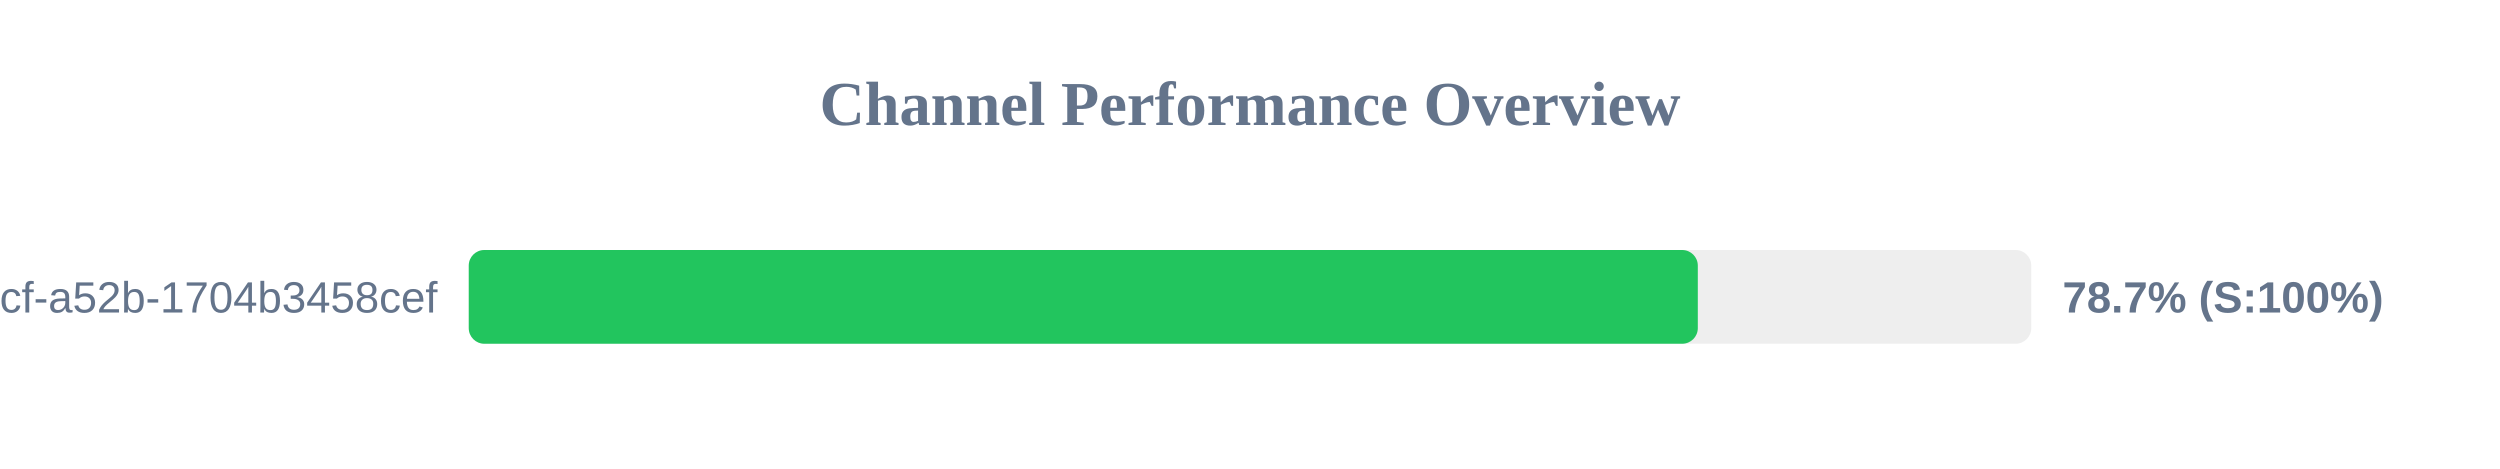
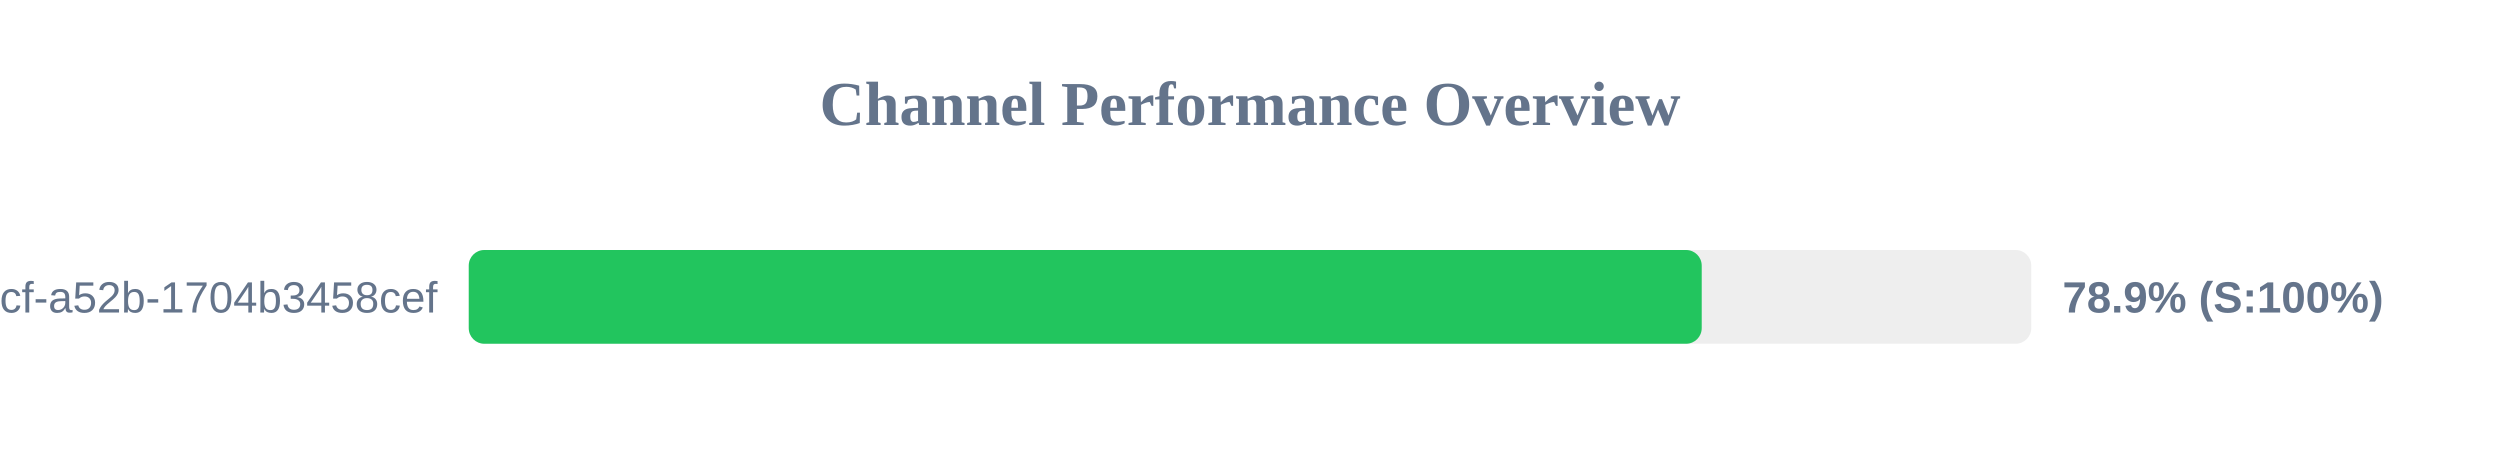
<svg xmlns="http://www.w3.org/2000/svg" width="800" height="150" version="1.1">
  <style>
        .row { font: 14px Arial; fill: #64748b; }
        .score { font: bold 14px Arial; fill: #64748b; }
    </style>
  <text x="400" y="40" text-anchor="middle" font-size="20px" font-weight="bold" fill="#64748b">Channel Performance Overview</text>
  <rect x="150" y="80" width="500" height="30" fill="#eee" rx="5" />
-   <rect x="150" y="80" width="393.3" height="30" fill="#22c55e" rx="5" />
+   <rect x="150" y="80" width="394.55" height="30" fill="#22c55e" rx="5" />
  <text x="140" y="100" text-anchor="end" class="row">?uuid=0cb527d9-6117-4bcf-a52b-1704b3458cef</text>
-   <text x="660" y="100" text-anchor="start" class="score">78.7% (S:100%)</text>
+   <text x="660" y="100" text-anchor="start" class="score">78.9% (S:100%)</text>
</svg>
